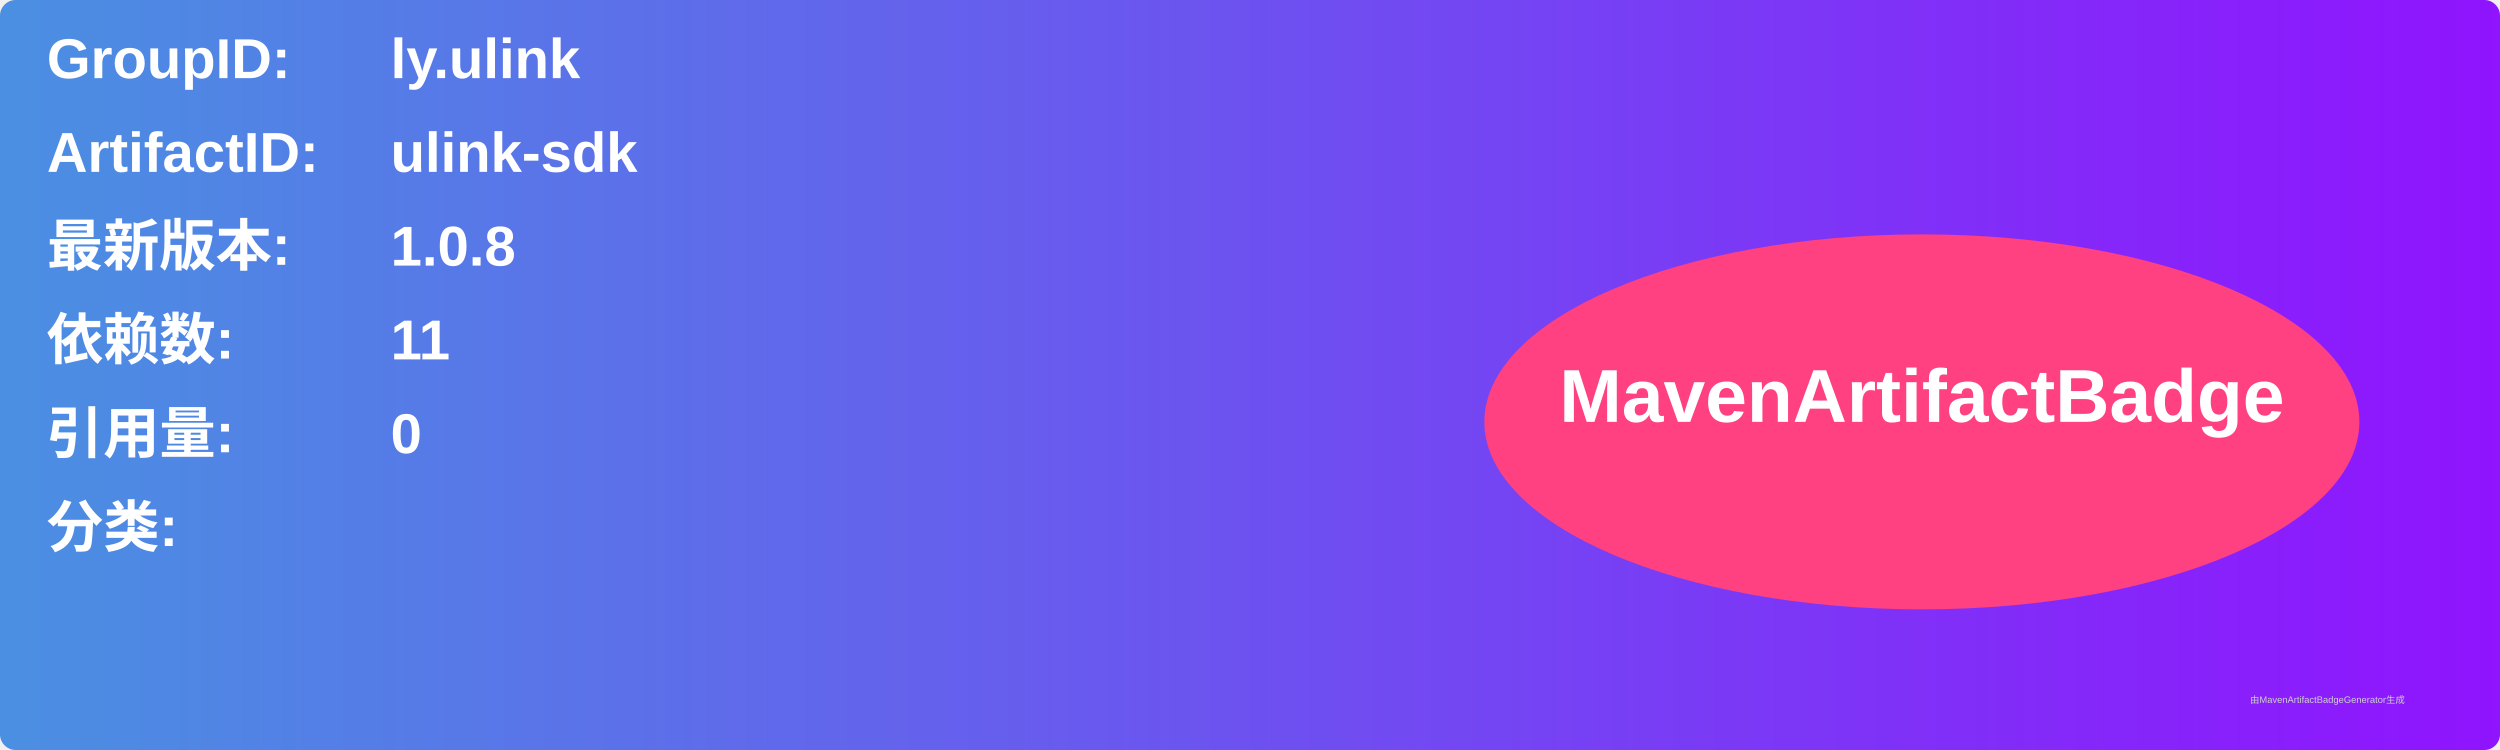
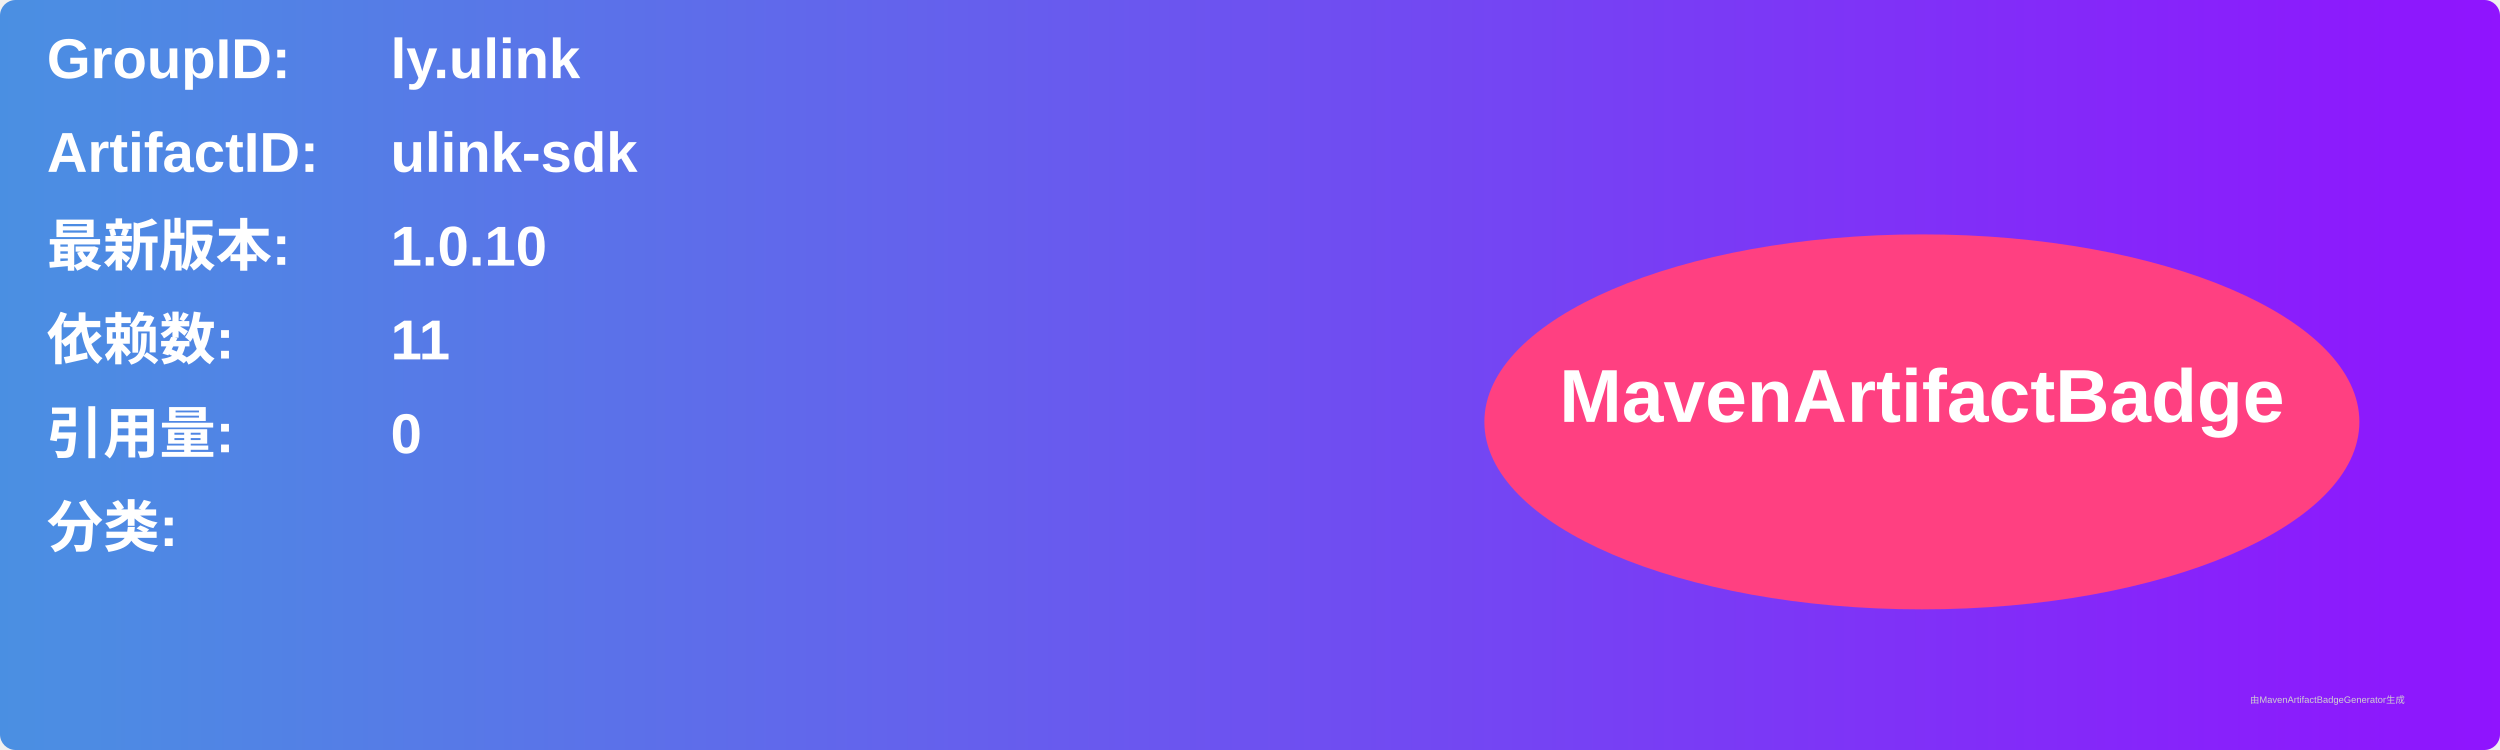
<svg xmlns="http://www.w3.org/2000/svg" width="800" height="240" viewBox="0 0 800 240">
  <linearGradient id="grad" x1="0%" y1="0%" x2="100%" y2="0%">
    <stop offset="0%" stop-color="#4a90e2" />
    <stop offset="100%" stop-color="#9013fe" />
  </linearGradient>
  <rect width="100%" height="100%" rx="5" ry="5" fill="url(#grad)" />
  <g transform="translate(15, 15)">
    <text x="0" y="10" font-family="Arial" font-size="18" fill="white" font-weight="bold" width="260">GroupID:</text>
    <text x="110" y="10" font-family="Arial" font-size="18" fill="white" font-weight="bold" width="460">ly.ulink</text>
    <text x="0" y="40" font-family="Arial" font-size="18" fill="white" font-weight="bold" width="260">ArtifactID:</text>
    <text x="110" y="40" font-family="Arial" font-size="18" fill="white" font-weight="bold" width="460">ulink-sdk</text>
    <text x="0" y="70" font-family="Arial" font-size="18" fill="white" font-weight="bold">最新版本:</text>
    <text x="110" y="70" font-family="Arial" font-size="18" fill="white" font-weight="bold">
-       <tspan font-weight="bold">1.0.8</tspan>
+       <tspan font-weight="bold">1.0.10</tspan>
    </text>
    <text x="0" y="100" font-family="Arial" font-size="18" fill="white" font-weight="bold">依赖数: </text>
    <text x="110" y="100" font-family="Arial" font-size="18" fill="white">
      <tspan font-weight="bold">11</tspan>
    </text>
    <text x="0" y="130" font-family="Arial" font-size="18" fill="white" font-weight="bold">引用量: </text>
    <text x="110" y="130" font-family="Arial" font-size="18" fill="white">
      <tspan font-weight="bold">0</tspan>
    </text>
    <text x="0" y="160" font-family="Arial" font-size="18" fill="white" font-weight="bold">分类:</text>
    <text x="10" y="190" font-family="Arial" font-size="10" fill="white">
      <tspan font-weight="bold" />
    </text>
    <ellipse cx="600" cy="120" rx="140" ry="60" fill="#ff4081" />
    <text x="600" y="120" text-anchor="middle" font-family="Arial" font-size="24" fill="white" font-weight="bold">MavenArtifactBadge</text>
  </g>
  <text x="720" y="225" font-family="Arial" font-size="3" fill="#d0d0d0">由MavenArtifactBadgeGenerator生成</text>
</svg>
